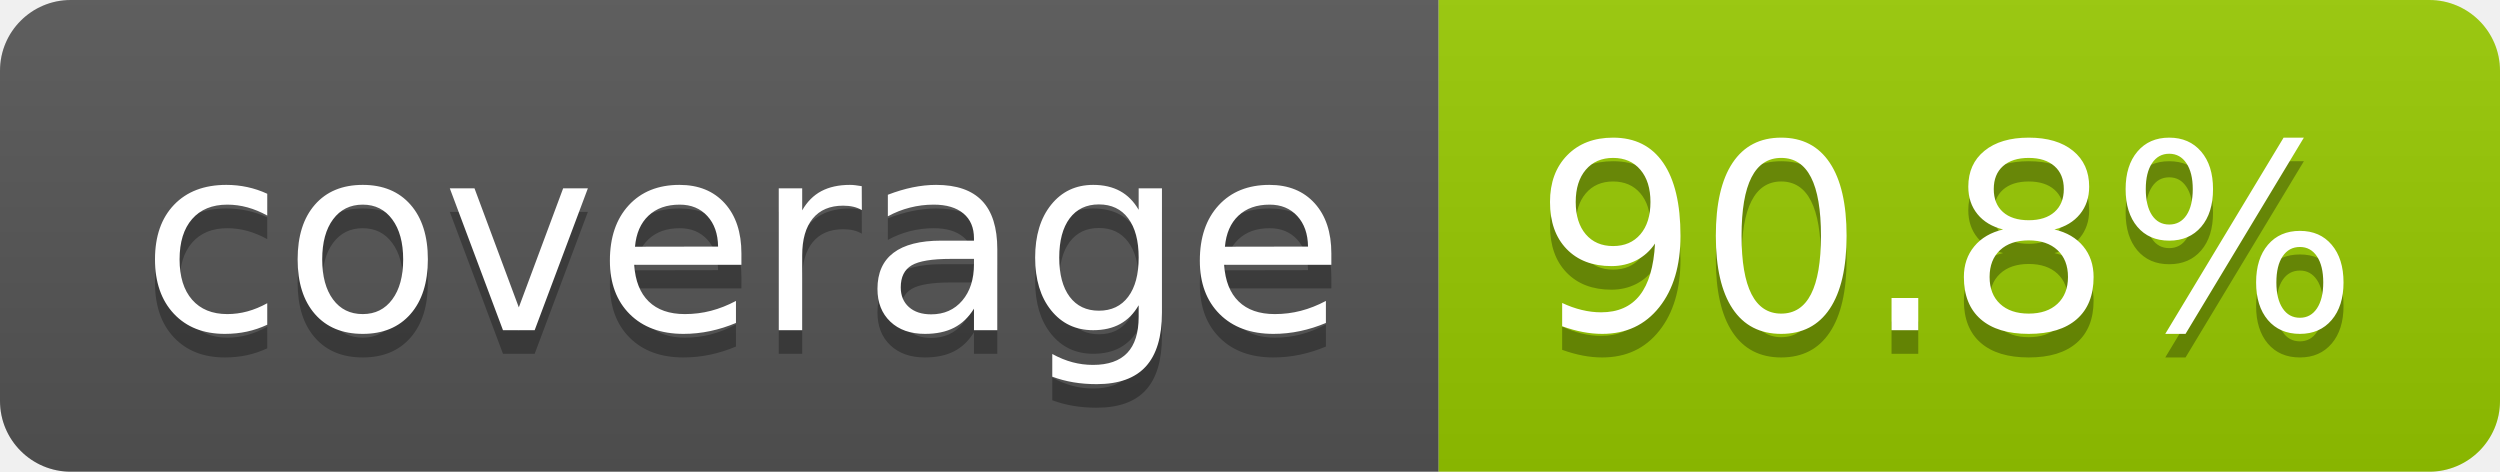
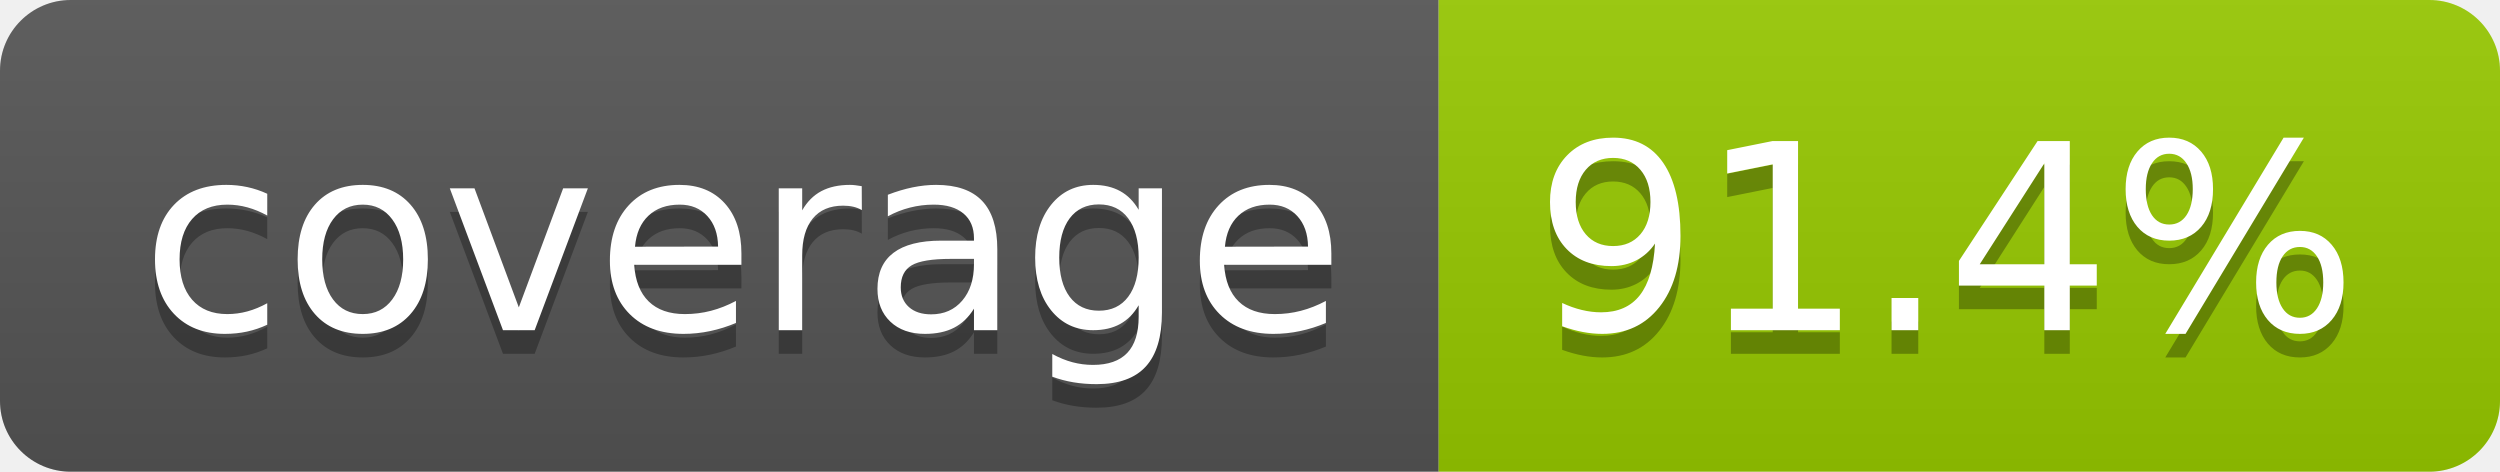
- <svg xmlns="http://www.w3.org/2000/svg" width="106" height="20" role="img" aria-label="coverage: 90.8%">
+ <svg xmlns="http://www.w3.org/2000/svg" width="106" height="20" role="img" aria-label="coverage: 91.4%">
  <linearGradient id="s" x2="0" y2="100%">
    <stop offset="0" stop-color="#bbb" stop-opacity=".1" />
    <stop offset="1" stop-opacity=".1" />
  </linearGradient>
  <clipPath id="r">
    <rect width="106" height="20" rx="3" fill="#fff" />
  </clipPath>
  <g clip-path="url(#r)">
    <rect width="61" height="20" fill="#555" />
    <rect x="61" width="45" height="20" fill="#97ca00" />
    <rect width="106" height="20" fill="url(#s)" />
  </g>
  <g fill="#fff" text-anchor="middle" font-family="Verdana,Geneva,DejaVu Sans,sans-serif" text-rendering="geometricPrecision" font-size="110">
    <text aria-hidden="true" x="315" y="150" fill="#010101" fill-opacity=".3" transform="scale(.1)" textLength="510">coverage</text>
    <text x="315" y="140" transform="scale(.1)" fill="#fff" textLength="510">coverage</text>
-     <text aria-hidden="true" x="825" y="150" fill="#010101" fill-opacity=".3" transform="scale(.1)" textLength="350">90.8%</text>
-     <text x="825" y="140" transform="scale(.1)" fill="#fff" textLength="350">90.8%</text>
+     <text aria-hidden="true" x="825" y="150" fill="#010101" fill-opacity=".3" transform="scale(.1)" textLength="350">91.4%</text>
+     <text x="825" y="140" transform="scale(.1)" fill="#fff" textLength="350">91.4%</text>
  </g>
</svg>
